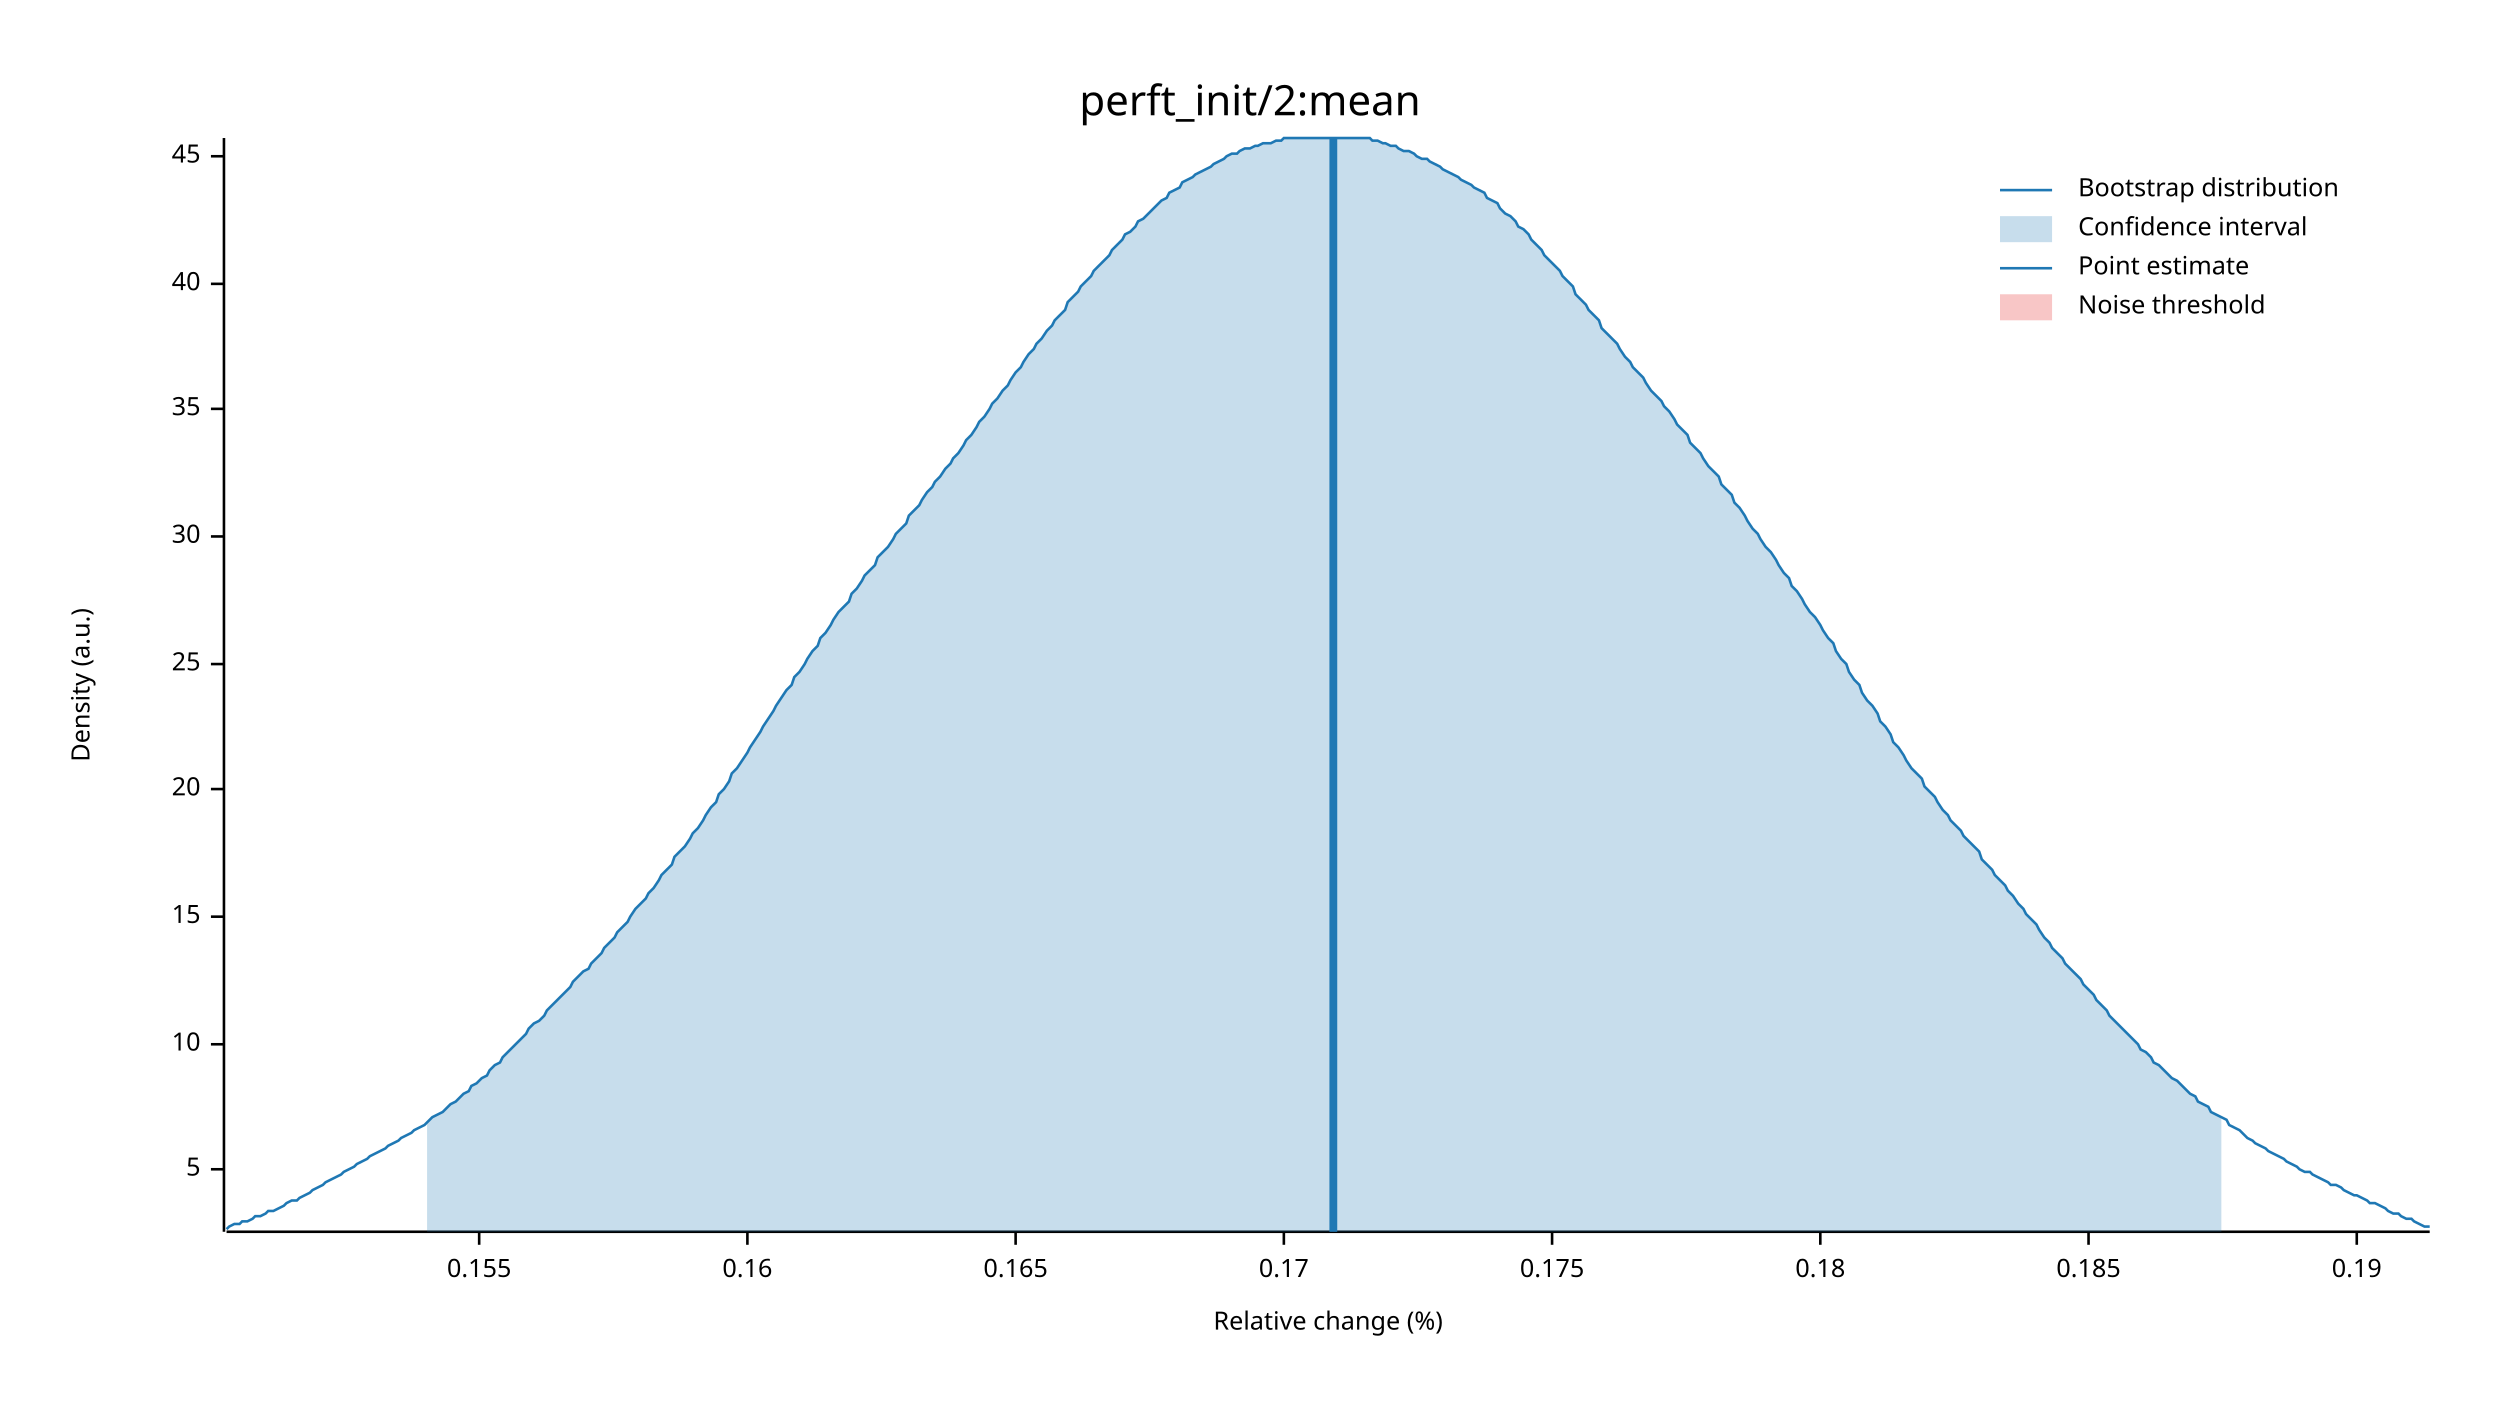
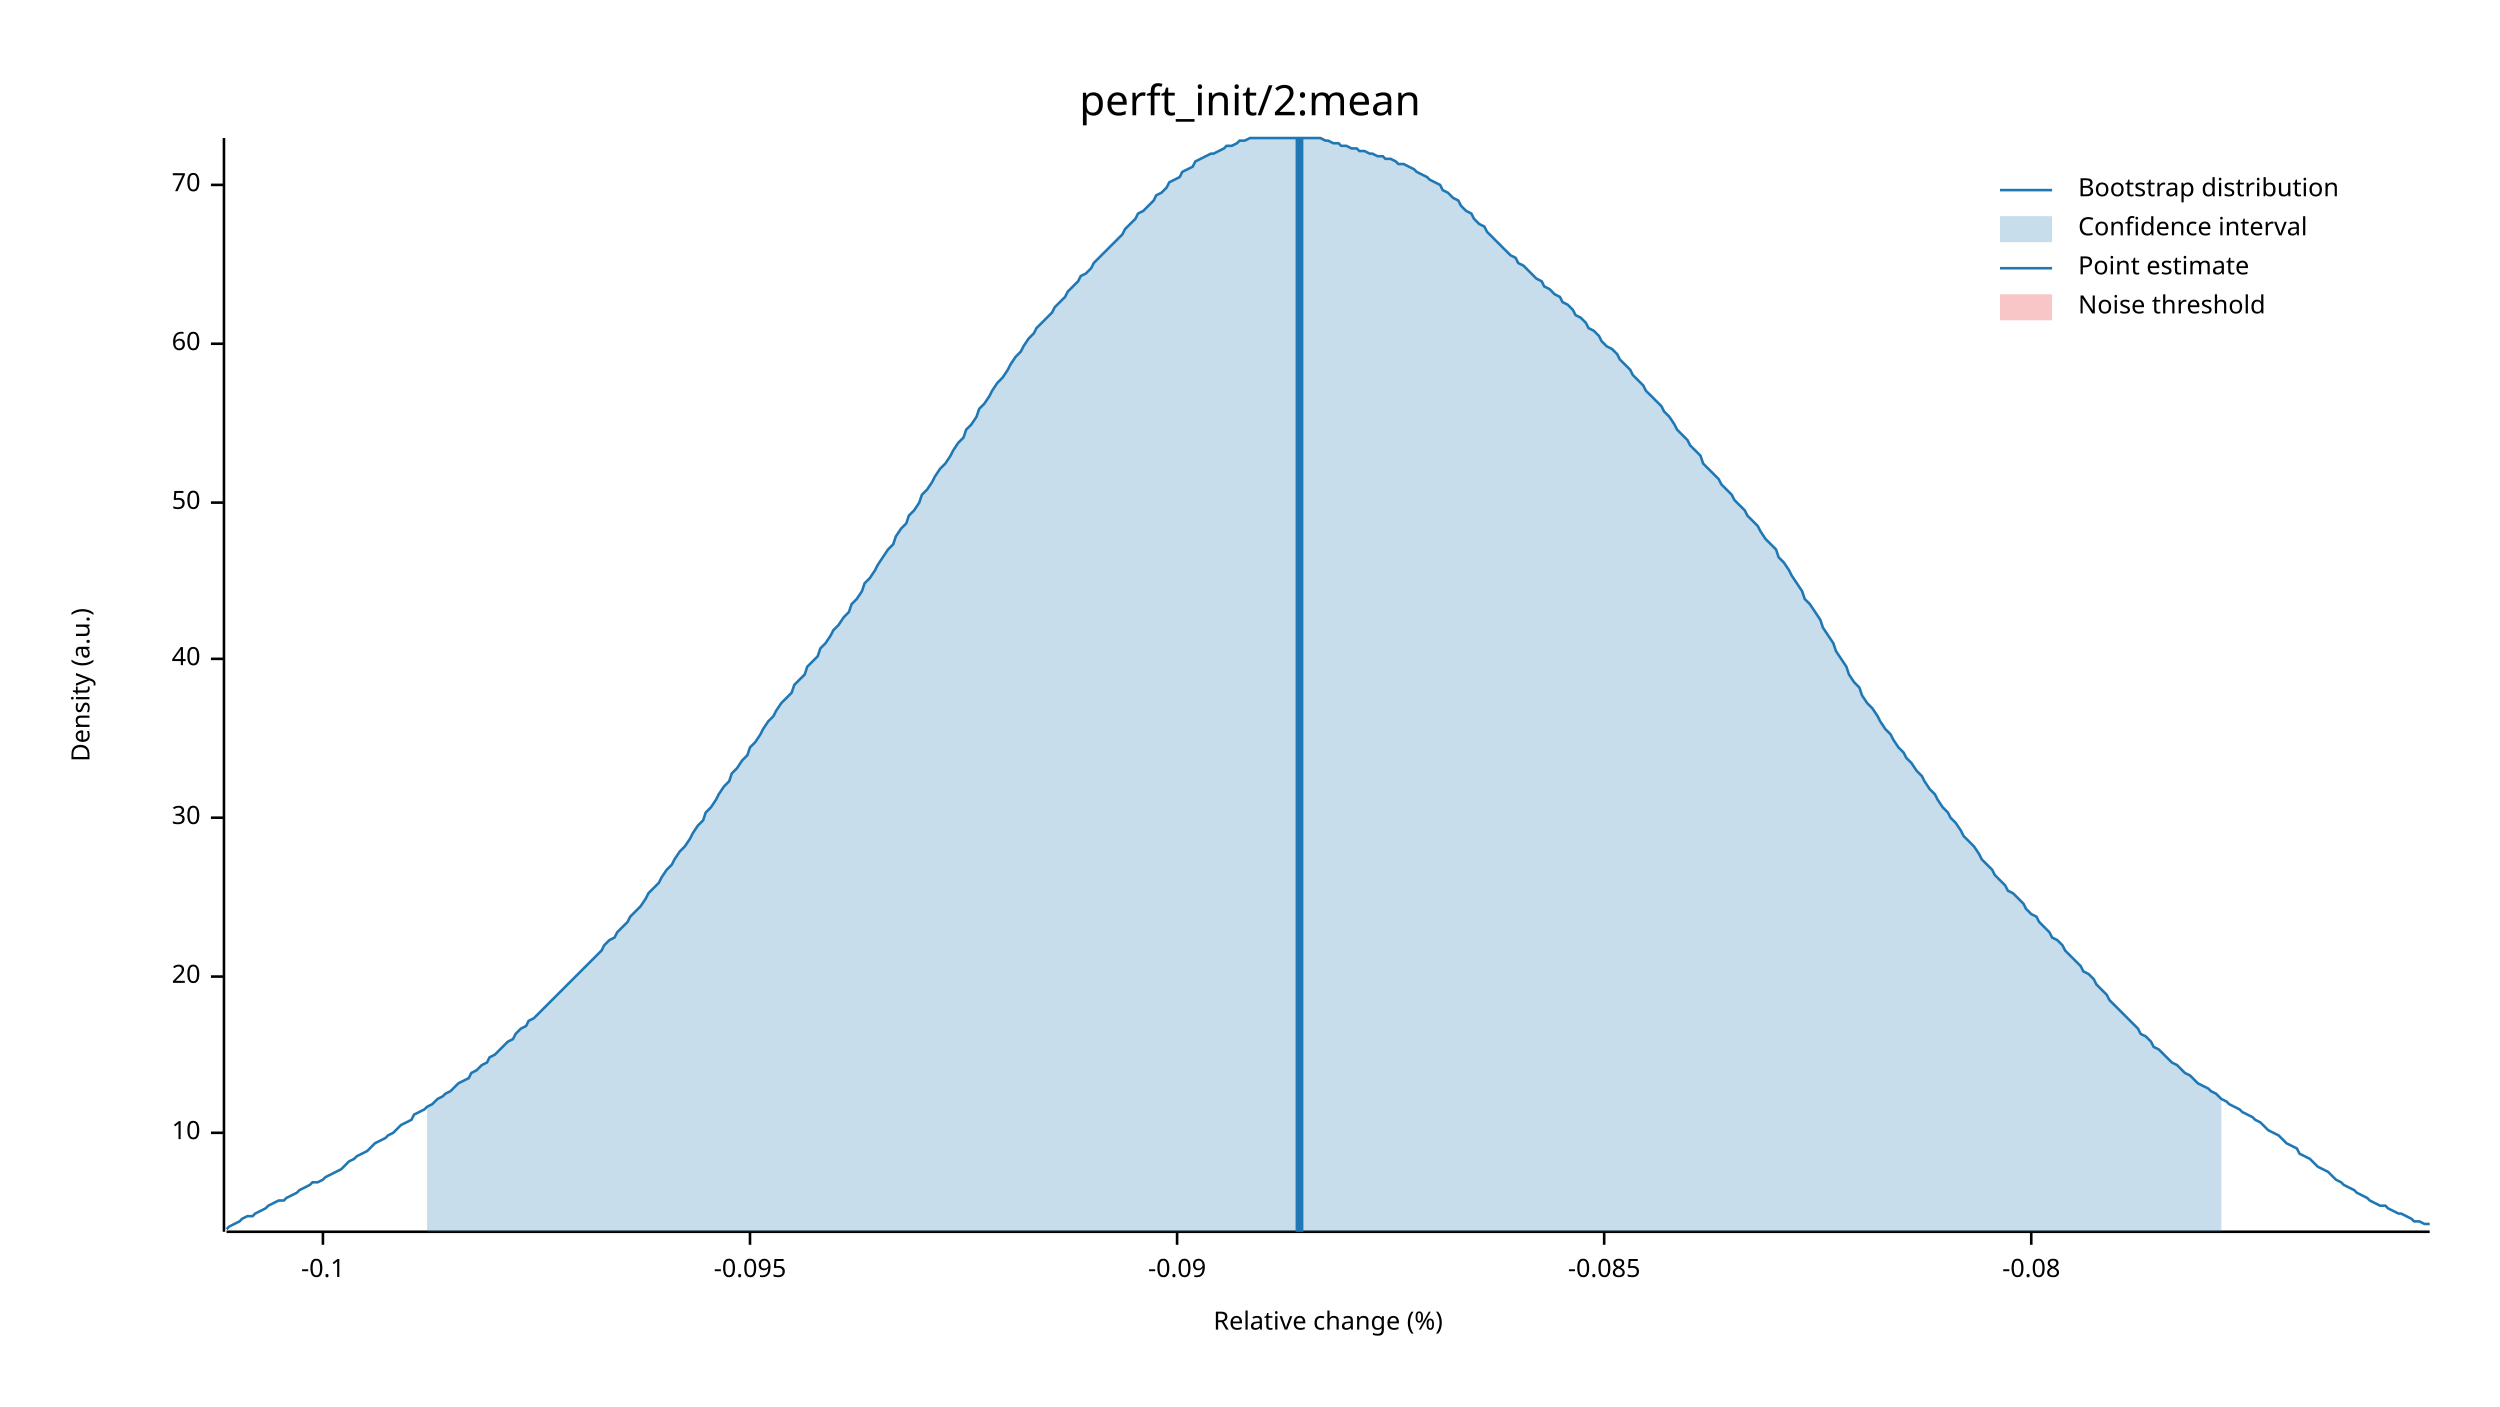
<svg xmlns="http://www.w3.org/2000/svg" width="960" height="540" viewBox="0 0 960 540">
  <text x="480" y="32" dy="0.76em" text-anchor="middle" font-family="sans-serif" font-size="16.129" opacity="1" fill="#000000">
perft_init/2:mean
</text>
  <text x="27" y="263" dy="0.76em" text-anchor="middle" font-family="sans-serif" font-size="9.677" opacity="1" fill="#000000" transform="rotate(270, 27, 263)">
Density (a.u.)
</text>
  <text x="510" y="513" dy="-0.5ex" text-anchor="middle" font-family="sans-serif" font-size="9.677" opacity="1" fill="#000000">
Relative change (%)
</text>
  <polyline fill="none" opacity="1" stroke="#000000" stroke-width="1" points="86,53 86,473 " />
-   <text x="77" y="449" dy="0.5ex" text-anchor="end" font-family="sans-serif" font-size="9.677" opacity="1" fill="#000000">
- 5
- </text>
-   <polyline fill="none" opacity="1" stroke="#000000" stroke-width="1" points="81,449 86,449 " />
-   <text x="77" y="401" dy="0.5ex" text-anchor="end" font-family="sans-serif" font-size="9.677" opacity="1" fill="#000000">
+   <text x="77" y="435" dy="0.5ex" text-anchor="end" font-family="sans-serif" font-size="9.677" opacity="1" fill="#000000">
10
</text>
-   <polyline fill="none" opacity="1" stroke="#000000" stroke-width="1" points="81,401 86,401 " />
-   <text x="77" y="352" dy="0.5ex" text-anchor="end" font-family="sans-serif" font-size="9.677" opacity="1" fill="#000000">
- 15
- </text>
-   <polyline fill="none" opacity="1" stroke="#000000" stroke-width="1" points="81,352 86,352 " />
-   <text x="77" y="303" dy="0.5ex" text-anchor="end" font-family="sans-serif" font-size="9.677" opacity="1" fill="#000000">
+   <polyline fill="none" opacity="1" stroke="#000000" stroke-width="1" points="81,435 86,435 " />
+   <text x="77" y="375" dy="0.5ex" text-anchor="end" font-family="sans-serif" font-size="9.677" opacity="1" fill="#000000">
20
</text>
-   <polyline fill="none" opacity="1" stroke="#000000" stroke-width="1" points="81,303 86,303 " />
-   <text x="77" y="255" dy="0.5ex" text-anchor="end" font-family="sans-serif" font-size="9.677" opacity="1" fill="#000000">
- 25
- </text>
-   <polyline fill="none" opacity="1" stroke="#000000" stroke-width="1" points="81,255 86,255 " />
-   <text x="77" y="206" dy="0.5ex" text-anchor="end" font-family="sans-serif" font-size="9.677" opacity="1" fill="#000000">
+   <polyline fill="none" opacity="1" stroke="#000000" stroke-width="1" points="81,375 86,375 " />
+   <text x="77" y="314" dy="0.5ex" text-anchor="end" font-family="sans-serif" font-size="9.677" opacity="1" fill="#000000">
30
</text>
-   <polyline fill="none" opacity="1" stroke="#000000" stroke-width="1" points="81,206 86,206 " />
-   <text x="77" y="157" dy="0.5ex" text-anchor="end" font-family="sans-serif" font-size="9.677" opacity="1" fill="#000000">
- 35
- </text>
-   <polyline fill="none" opacity="1" stroke="#000000" stroke-width="1" points="81,157 86,157 " />
-   <text x="77" y="109" dy="0.5ex" text-anchor="end" font-family="sans-serif" font-size="9.677" opacity="1" fill="#000000">
+   <polyline fill="none" opacity="1" stroke="#000000" stroke-width="1" points="81,314 86,314 " />
+   <text x="77" y="253" dy="0.5ex" text-anchor="end" font-family="sans-serif" font-size="9.677" opacity="1" fill="#000000">
40
</text>
-   <polyline fill="none" opacity="1" stroke="#000000" stroke-width="1" points="81,109 86,109 " />
-   <text x="77" y="60" dy="0.5ex" text-anchor="end" font-family="sans-serif" font-size="9.677" opacity="1" fill="#000000">
- 45
+   <polyline fill="none" opacity="1" stroke="#000000" stroke-width="1" points="81,253 86,253 " />
+   <text x="77" y="193" dy="0.5ex" text-anchor="end" font-family="sans-serif" font-size="9.677" opacity="1" fill="#000000">
+ 50
</text>
-   <polyline fill="none" opacity="1" stroke="#000000" stroke-width="1" points="81,60 86,60 " />
+   <polyline fill="none" opacity="1" stroke="#000000" stroke-width="1" points="81,193 86,193 " />
+   <text x="77" y="132" dy="0.5ex" text-anchor="end" font-family="sans-serif" font-size="9.677" opacity="1" fill="#000000">
+ 60
+ </text>
+   <polyline fill="none" opacity="1" stroke="#000000" stroke-width="1" points="81,132 86,132 " />
+   <text x="77" y="71" dy="0.5ex" text-anchor="end" font-family="sans-serif" font-size="9.677" opacity="1" fill="#000000">
+ 70
+ </text>
+   <polyline fill="none" opacity="1" stroke="#000000" stroke-width="1" points="81,71 86,71 " />
  <polyline fill="none" opacity="1" stroke="#000000" stroke-width="1" points="87,473 933,473 " />
-   <text x="184" y="483" dy="0.76em" text-anchor="middle" font-family="sans-serif" font-size="9.677" opacity="1" fill="#000000">
- 0.155
+   <text x="124" y="483" dy="0.76em" text-anchor="middle" font-family="sans-serif" font-size="9.677" opacity="1" fill="#000000">
+ -0.1
</text>
-   <polyline fill="none" opacity="1" stroke="#000000" stroke-width="1" points="184,473 184,478 " />
-   <text x="287" y="483" dy="0.76em" text-anchor="middle" font-family="sans-serif" font-size="9.677" opacity="1" fill="#000000">
- 0.16
+   <polyline fill="none" opacity="1" stroke="#000000" stroke-width="1" points="124,473 124,478 " />
+   <text x="288" y="483" dy="0.76em" text-anchor="middle" font-family="sans-serif" font-size="9.677" opacity="1" fill="#000000">
+ -0.095
</text>
-   <polyline fill="none" opacity="1" stroke="#000000" stroke-width="1" points="287,473 287,478 " />
-   <text x="390" y="483" dy="0.76em" text-anchor="middle" font-family="sans-serif" font-size="9.677" opacity="1" fill="#000000">
- 0.165
+   <polyline fill="none" opacity="1" stroke="#000000" stroke-width="1" points="288,473 288,478 " />
+   <text x="452" y="483" dy="0.76em" text-anchor="middle" font-family="sans-serif" font-size="9.677" opacity="1" fill="#000000">
+ -0.09
</text>
-   <polyline fill="none" opacity="1" stroke="#000000" stroke-width="1" points="390,473 390,478 " />
-   <text x="493" y="483" dy="0.76em" text-anchor="middle" font-family="sans-serif" font-size="9.677" opacity="1" fill="#000000">
- 0.17
+   <polyline fill="none" opacity="1" stroke="#000000" stroke-width="1" points="452,473 452,478 " />
+   <text x="616" y="483" dy="0.76em" text-anchor="middle" font-family="sans-serif" font-size="9.677" opacity="1" fill="#000000">
+ -0.085
</text>
-   <polyline fill="none" opacity="1" stroke="#000000" stroke-width="1" points="493,473 493,478 " />
-   <text x="596" y="483" dy="0.76em" text-anchor="middle" font-family="sans-serif" font-size="9.677" opacity="1" fill="#000000">
- 0.175
+   <polyline fill="none" opacity="1" stroke="#000000" stroke-width="1" points="616,473 616,478 " />
+   <text x="780" y="483" dy="0.76em" text-anchor="middle" font-family="sans-serif" font-size="9.677" opacity="1" fill="#000000">
+ -0.08
</text>
-   <polyline fill="none" opacity="1" stroke="#000000" stroke-width="1" points="596,473 596,478 " />
-   <text x="699" y="483" dy="0.76em" text-anchor="middle" font-family="sans-serif" font-size="9.677" opacity="1" fill="#000000">
- 0.18
- </text>
-   <polyline fill="none" opacity="1" stroke="#000000" stroke-width="1" points="699,473 699,478 " />
-   <text x="802" y="483" dy="0.76em" text-anchor="middle" font-family="sans-serif" font-size="9.677" opacity="1" fill="#000000">
- 0.185
- </text>
-   <polyline fill="none" opacity="1" stroke="#000000" stroke-width="1" points="802,473 802,478 " />
-   <text x="905" y="483" dy="0.76em" text-anchor="middle" font-family="sans-serif" font-size="9.677" opacity="1" fill="#000000">
- 0.19
- </text>
-   <polyline fill="none" opacity="1" stroke="#000000" stroke-width="1" points="905,473 905,478 " />
-   <polyline fill="none" opacity="1" stroke="#1F78B4" stroke-width="1" points="87,472 88,471 90,470 92,470 93,469 95,469 97,468 98,467 100,467 102,466 103,465 105,465 107,464 109,463 110,462 112,461 114,461 115,460 117,459 119,458 120,457 122,456 124,455 125,454 127,453 129,452 131,451 132,450 134,449 136,448 137,447 139,446 141,445 142,444 144,443 146,442 148,441 149,440 151,439 153,438 154,437 156,436 158,435 159,434 161,433 163,432 164,431 166,429 168,428 170,427 171,426 173,424 175,423 176,422 178,420 180,419 181,417 183,416 185,414 187,413 188,411 190,409 192,408 193,406 195,404 197,402 198,401 200,399 202,397 203,395 205,393 207,392 209,390 210,388 212,386 214,384 215,383 217,381 219,379 220,377 222,375 224,373 226,372 227,370 229,368 231,366 232,364 234,362 236,360 237,358 239,356 241,354 242,352 244,349 246,347 248,345 249,343 251,341 253,338 254,336 256,334 258,332 259,329 261,327 263,325 265,322 266,320 268,318 270,315 271,313 273,310 275,308 276,305 278,303 280,300 281,297 283,295 285,292 287,289 288,287 290,284 292,281 293,279 295,276 297,273 298,271 300,268 302,265 304,263 305,260 307,258 309,255 310,253 312,250 314,248 315,245 317,243 319,240 320,238 322,235 324,233 326,231 327,228 329,226 331,223 332,221 334,219 336,217 337,214 339,212 341,210 343,207 344,205 346,203 348,201 349,198 351,196 353,194 354,192 356,189 358,187 359,185 361,183 363,180 365,178 366,176 368,174 370,171 371,169 373,167 375,164 376,162 378,160 380,157 381,155 383,153 385,150 387,148 388,146 390,143 392,141 393,139 395,136 397,134 398,132 400,130 402,127 404,125 405,123 407,121 409,119 410,116 412,114 414,112 415,110 417,108 419,106 420,104 422,102 424,100 426,98 427,96 429,94 431,92 432,90 434,89 436,87 437,85 439,84 441,82 443,80 444,79 446,77 448,76 449,74 451,73 453,72 454,70 456,69 458,68 459,67 461,66 463,65 465,64 466,63 468,62 470,61 471,60 473,59 475,59 476,58 478,57 480,57 482,56 483,56 485,55 487,55 488,55 490,54 492,54 493,53 495,53 497,53 498,53 500,53 502,53 504,53 505,53 507,53 509,53 510,53 512,53 514,53 515,53 517,53 519,53 521,53 522,53 524,53 526,53 527,54 529,54 531,55 532,55 534,56 536,56 537,57 539,58 541,58 543,59 544,60 546,61 548,61 549,62 551,63 553,64 554,65 556,66 558,67 560,68 561,69 563,70 565,71 566,72 568,73 570,74 571,76 573,77 575,78 576,80 578,82 580,83 582,85 583,87 585,88 587,90 588,92 590,94 592,96 593,98 595,100 597,102 599,104 600,106 602,108 604,110 605,113 607,115 609,117 610,119 612,121 614,123 615,126 617,128 619,130 621,132 622,134 624,137 626,139 627,141 629,143 631,145 632,147 634,150 636,152 638,154 639,156 641,158 643,161 644,163 646,165 648,167 649,170 651,172 653,174 654,176 656,179 658,181 660,183 661,186 663,188 665,190 666,193 668,195 670,198 671,200 673,203 675,205 676,207 678,210 680,212 682,215 683,217 685,220 687,222 688,225 690,227 692,230 693,232 695,235 697,237 699,240 700,242 702,245 704,247 705,250 707,253 709,255 710,258 712,261 714,263 715,266 717,269 719,271 721,274 722,277 724,279 726,282 727,285 729,287 731,290 732,292 734,295 736,297 738,299 739,302 741,304 743,306 744,308 746,311 748,313 749,315 751,317 753,319 754,321 756,323 758,325 760,327 761,330 763,332 765,334 766,336 768,338 770,340 771,342 773,344 775,347 777,349 778,351 780,353 782,355 783,357 785,360 787,362 788,364 790,366 792,368 793,370 795,372 797,374 799,376 800,378 802,380 804,382 805,384 807,386 809,388 810,390 812,392 814,394 816,396 817,397 819,399 821,401 822,403 824,404 826,406 827,408 829,409 831,411 832,412 834,414 836,415 838,417 839,418 841,420 843,421 844,423 846,424 848,425 849,427 851,428 853,429 855,430 856,432 858,433 860,434 861,435 863,437 865,438 866,439 868,440 870,441 871,442 873,443 875,444 877,445 878,446 880,447 882,448 883,449 885,450 887,450 888,451 890,452 892,453 894,454 895,455 897,455 899,456 900,457 902,458 904,459 905,459 907,460 909,461 910,462 912,462 914,463 916,464 917,465 919,466 921,466 922,467 924,468 926,468 927,469 929,470 931,471 933,471 " />
-   <polygon opacity="0.25" fill="#1F78B4" points="164,431 166,429 168,428 170,427 171,426 173,424 175,423 176,422 178,420 180,419 181,417 183,416 185,414 187,413 188,411 190,409 192,408 193,406 195,404 197,402 198,401 200,399 202,397 203,395 205,393 207,392 209,390 210,388 212,386 214,384 215,383 217,381 219,379 220,377 222,375 224,373 226,372 227,370 229,368 231,366 232,364 234,362 236,360 237,358 239,356 241,354 242,352 244,349 246,347 248,345 249,343 251,341 253,338 254,336 256,334 258,332 259,329 261,327 263,325 265,322 266,320 268,318 270,315 271,313 273,310 275,308 276,305 278,303 280,300 281,297 283,295 285,292 287,289 288,287 290,284 292,281 293,279 295,276 297,273 298,271 300,268 302,265 304,263 305,260 307,258 309,255 310,253 312,250 314,248 315,245 317,243 319,240 320,238 322,235 324,233 326,231 327,228 329,226 331,223 332,221 334,219 336,217 337,214 339,212 341,210 343,207 344,205 346,203 348,201 349,198 351,196 353,194 354,192 356,189 358,187 359,185 361,183 363,180 365,178 366,176 368,174 370,171 371,169 373,167 375,164 376,162 378,160 380,157 381,155 383,153 385,150 387,148 388,146 390,143 392,141 393,139 395,136 397,134 398,132 400,130 402,127 404,125 405,123 407,121 409,119 410,116 412,114 414,112 415,110 417,108 419,106 420,104 422,102 424,100 426,98 427,96 429,94 431,92 432,90 434,89 436,87 437,85 439,84 441,82 443,80 444,79 446,77 448,76 449,74 451,73 453,72 454,70 456,69 458,68 459,67 461,66 463,65 465,64 466,63 468,62 470,61 471,60 473,59 475,59 476,58 478,57 480,57 482,56 483,56 485,55 487,55 488,55 490,54 492,54 493,53 495,53 497,53 498,53 500,53 502,53 504,53 505,53 507,53 509,53 510,53 512,53 514,53 515,53 517,53 519,53 521,53 522,53 524,53 526,53 527,54 529,54 531,55 532,55 534,56 536,56 537,57 539,58 541,58 543,59 544,60 546,61 548,61 549,62 551,63 553,64 554,65 556,66 558,67 560,68 561,69 563,70 565,71 566,72 568,73 570,74 571,76 573,77 575,78 576,80 578,82 580,83 582,85 583,87 585,88 587,90 588,92 590,94 592,96 593,98 595,100 597,102 599,104 600,106 602,108 604,110 605,113 607,115 609,117 610,119 612,121 614,123 615,126 617,128 619,130 621,132 622,134 624,137 626,139 627,141 629,143 631,145 632,147 634,150 636,152 638,154 639,156 641,158 643,161 644,163 646,165 648,167 649,170 651,172 653,174 654,176 656,179 658,181 660,183 661,186 663,188 665,190 666,193 668,195 670,198 671,200 673,203 675,205 676,207 678,210 680,212 682,215 683,217 685,220 687,222 688,225 690,227 692,230 693,232 695,235 697,237 699,240 700,242 702,245 704,247 705,250 707,253 709,255 710,258 712,261 714,263 715,266 717,269 719,271 721,274 722,277 724,279 726,282 727,285 729,287 731,290 732,292 734,295 736,297 738,299 739,302 741,304 743,306 744,308 746,311 748,313 749,315 751,317 753,319 754,321 756,323 758,325 760,327 761,330 763,332 765,334 766,336 768,338 770,340 771,342 773,344 775,347 777,349 778,351 780,353 782,355 783,357 785,360 787,362 788,364 790,366 792,368 793,370 795,372 797,374 799,376 800,378 802,380 804,382 805,384 807,386 809,388 810,390 812,392 814,394 816,396 817,397 819,399 821,401 822,403 824,404 826,406 827,408 829,409 831,411 832,412 834,414 836,415 838,417 839,418 841,420 843,421 844,423 846,424 848,425 849,427 851,428 853,429 853,473 164,473 " />
-   <polyline fill="none" opacity="1" stroke="#1F78B4" stroke-width="3" points="512,473 512,53 " />
+   <polyline fill="none" opacity="1" stroke="#000000" stroke-width="1" points="780,473 780,478 " />
+   <polyline fill="none" opacity="1" stroke="#1F78B4" stroke-width="1" points="87,472 88,471 90,470 92,469 93,468 95,467 97,467 98,466 100,465 102,464 103,463 105,462 107,461 109,461 110,460 112,459 114,458 115,457 117,456 119,455 120,454 122,454 124,453 125,452 127,451 129,450 131,449 132,448 134,446 136,445 137,444 139,443 141,442 142,441 144,439 146,438 148,437 149,436 151,435 153,433 154,432 156,431 158,430 159,428 161,427 163,426 164,425 166,424 168,422 170,421 171,420 173,419 175,417 176,416 178,415 180,414 181,412 183,411 185,409 187,408 188,406 190,405 192,403 193,402 195,400 197,399 198,397 200,395 202,394 203,392 205,391 207,389 209,387 210,386 212,384 214,382 215,381 217,379 219,377 220,376 222,374 224,372 226,370 227,369 229,367 231,365 232,363 234,361 236,360 237,358 239,356 241,354 242,352 244,350 246,348 248,345 249,343 251,341 253,339 254,337 256,334 258,332 259,330 261,327 263,325 265,322 266,320 268,317 270,315 271,312 273,310 275,307 276,305 278,302 280,300 281,297 283,295 285,292 287,290 288,287 290,285 292,282 293,280 295,277 297,275 298,273 300,270 302,268 304,266 305,263 307,261 309,259 310,256 312,254 314,252 315,249 317,247 319,244 320,242 322,240 324,237 326,235 327,232 329,230 331,227 332,224 334,222 336,219 337,217 339,214 341,211 343,209 344,206 346,203 348,201 349,198 351,196 353,193 354,190 356,188 358,185 359,183 361,180 363,178 365,175 366,173 368,170 370,168 371,165 373,163 375,160 376,157 378,155 380,152 381,150 383,147 385,145 387,142 388,140 390,137 392,135 393,133 395,130 397,128 398,126 400,124 402,122 404,120 405,118 407,116 409,114 410,112 412,110 414,108 415,106 417,105 419,103 420,101 422,99 424,97 426,95 427,94 429,92 431,90 432,88 434,86 436,84 437,82 439,81 441,79 443,77 444,75 446,74 448,72 449,70 451,69 453,68 454,66 456,65 458,64 459,62 461,61 463,60 465,59 466,59 468,58 470,57 471,56 473,56 475,55 476,54 478,54 480,53 482,53 483,53 485,53 487,53 488,53 490,53 492,53 493,53 495,53 497,53 498,53 500,53 502,53 504,53 505,53 507,53 509,54 510,54 512,55 514,55 515,56 517,56 519,57 521,57 522,58 524,58 526,59 527,59 529,60 531,60 532,61 534,61 536,62 537,63 539,63 541,64 543,65 544,66 546,67 548,68 549,69 551,70 553,71 554,73 556,74 558,76 560,77 561,79 563,81 565,82 566,84 568,86 570,87 571,89 573,91 575,93 576,94 578,96 580,98 582,99 583,101 585,102 587,104 588,105 590,107 592,108 593,110 595,111 597,113 599,114 600,116 602,117 604,119 605,121 607,122 609,124 610,126 612,127 614,129 615,131 617,133 619,134 621,136 622,138 624,140 626,142 627,144 629,146 631,148 632,150 634,152 636,154 638,156 639,158 641,160 643,163 644,165 646,167 648,169 649,171 651,173 653,175 654,178 656,180 658,182 660,184 661,186 663,188 665,190 666,192 668,194 670,196 671,198 673,200 675,202 676,204 678,207 680,209 682,211 683,214 685,216 687,219 688,221 690,224 692,227 693,230 695,232 697,235 699,238 700,241 702,244 704,247 705,250 707,253 709,256 710,259 712,262 714,264 715,267 717,270 719,272 721,275 722,277 724,280 726,282 727,284 729,287 731,289 732,291 734,293 736,296 738,298 739,300 741,303 743,305 744,307 746,310 748,312 749,314 751,316 753,319 754,321 756,323 758,325 760,328 761,330 763,332 765,334 766,336 768,338 770,340 771,342 773,343 775,345 777,347 778,349 780,351 782,352 783,354 785,356 787,358 788,360 790,361 792,363 793,365 795,367 797,369 799,371 800,373 802,374 804,376 805,378 807,380 809,382 810,384 812,386 814,388 816,390 817,391 819,393 821,395 822,397 824,398 826,400 827,402 829,403 831,405 832,406 834,408 836,409 838,411 839,412 841,413 843,415 844,416 846,417 848,418 849,419 851,420 853,422 855,423 856,424 858,425 860,426 861,427 863,428 865,429 866,430 868,431 870,433 871,434 873,435 875,436 877,438 878,439 880,440 882,441 883,443 885,444 887,445 888,446 890,448 892,449 894,450 895,451 897,453 899,454 900,455 902,456 904,457 905,458 907,459 909,460 910,461 912,462 914,463 916,463 917,464 919,465 921,466 922,466 924,467 926,468 927,469 929,469 931,470 933,470 " />
+   <polygon opacity="0.25" fill="#1F78B4" points="164,425 166,424 168,422 170,421 171,420 173,419 175,417 176,416 178,415 180,414 181,412 183,411 185,409 187,408 188,406 190,405 192,403 193,402 195,400 197,399 198,397 200,395 202,394 203,392 205,391 207,389 209,387 210,386 212,384 214,382 215,381 217,379 219,377 220,376 222,374 224,372 226,370 227,369 229,367 231,365 232,363 234,361 236,360 237,358 239,356 241,354 242,352 244,350 246,348 248,345 249,343 251,341 253,339 254,337 256,334 258,332 259,330 261,327 263,325 265,322 266,320 268,317 270,315 271,312 273,310 275,307 276,305 278,302 280,300 281,297 283,295 285,292 287,290 288,287 290,285 292,282 293,280 295,277 297,275 298,273 300,270 302,268 304,266 305,263 307,261 309,259 310,256 312,254 314,252 315,249 317,247 319,244 320,242 322,240 324,237 326,235 327,232 329,230 331,227 332,224 334,222 336,219 337,217 339,214 341,211 343,209 344,206 346,203 348,201 349,198 351,196 353,193 354,190 356,188 358,185 359,183 361,180 363,178 365,175 366,173 368,170 370,168 371,165 373,163 375,160 376,157 378,155 380,152 381,150 383,147 385,145 387,142 388,140 390,137 392,135 393,133 395,130 397,128 398,126 400,124 402,122 404,120 405,118 407,116 409,114 410,112 412,110 414,108 415,106 417,105 419,103 420,101 422,99 424,97 426,95 427,94 429,92 431,90 432,88 434,86 436,84 437,82 439,81 441,79 443,77 444,75 446,74 448,72 449,70 451,69 453,68 454,66 456,65 458,64 459,62 461,61 463,60 465,59 466,59 468,58 470,57 471,56 473,56 475,55 476,54 478,54 480,53 482,53 483,53 485,53 487,53 488,53 490,53 492,53 493,53 495,53 497,53 498,53 500,53 502,53 504,53 505,53 507,53 509,54 510,54 512,55 514,55 515,56 517,56 519,57 521,57 522,58 524,58 526,59 527,59 529,60 531,60 532,61 534,61 536,62 537,63 539,63 541,64 543,65 544,66 546,67 548,68 549,69 551,70 553,71 554,73 556,74 558,76 560,77 561,79 563,81 565,82 566,84 568,86 570,87 571,89 573,91 575,93 576,94 578,96 580,98 582,99 583,101 585,102 587,104 588,105 590,107 592,108 593,110 595,111 597,113 599,114 600,116 602,117 604,119 605,121 607,122 609,124 610,126 612,127 614,129 615,131 617,133 619,134 621,136 622,138 624,140 626,142 627,144 629,146 631,148 632,150 634,152 636,154 638,156 639,158 641,160 643,163 644,165 646,167 648,169 649,171 651,173 653,175 654,178 656,180 658,182 660,184 661,186 663,188 665,190 666,192 668,194 670,196 671,198 673,200 675,202 676,204 678,207 680,209 682,211 683,214 685,216 687,219 688,221 690,224 692,227 693,230 695,232 697,235 699,238 700,241 702,244 704,247 705,250 707,253 709,256 710,259 712,262 714,264 715,267 717,270 719,272 721,275 722,277 724,280 726,282 727,284 729,287 731,289 732,291 734,293 736,296 738,298 739,300 741,303 743,305 744,307 746,310 748,312 749,314 751,316 753,319 754,321 756,323 758,325 760,328 761,330 763,332 765,334 766,336 768,338 770,340 771,342 773,343 775,345 777,347 778,349 780,351 782,352 783,354 785,356 787,358 788,360 790,361 792,363 793,365 795,367 797,369 799,371 800,373 802,374 804,376 805,378 807,380 809,382 810,384 812,386 814,388 816,390 817,391 819,393 821,395 822,397 824,398 826,400 827,402 829,403 831,405 832,406 834,408 836,409 838,411 839,412 841,413 843,415 844,416 846,417 848,418 849,419 851,420 853,422 853,473 164,473 " />
+   <polyline fill="none" opacity="1" stroke="#1F78B4" stroke-width="3" points="499,473 499,53 " />
  <rect x="510" y="53" width="0" height="419" opacity="0.1" fill="#E31A1C" stroke="none" />
  <text x="798" y="68" dy="0.76em" text-anchor="start" font-family="sans-serif" font-size="9.677" opacity="1" fill="#000000">
Bootstrap distribution
</text>
  <text x="798" y="83" dy="0.76em" text-anchor="start" font-family="sans-serif" font-size="9.677" opacity="1" fill="#000000">
Confidence interval
</text>
  <text x="798" y="98" dy="0.76em" text-anchor="start" font-family="sans-serif" font-size="9.677" opacity="1" fill="#000000">
Point estimate
</text>
  <text x="798" y="113" dy="0.76em" text-anchor="start" font-family="sans-serif" font-size="9.677" opacity="1" fill="#000000">
Noise threshold
</text>
  <polyline fill="none" opacity="1" stroke="#1F78B4" stroke-width="1" points="768,73 788,73 " />
  <rect x="768" y="83" width="20" height="10" opacity="0.25" fill="#1F78B4" stroke="none" />
  <polyline fill="none" opacity="1" stroke="#1F78B4" stroke-width="1" points="768,103 788,103 " />
  <rect x="768" y="113" width="20" height="10" opacity="0.25" fill="#E31A1C" stroke="none" />
</svg>
